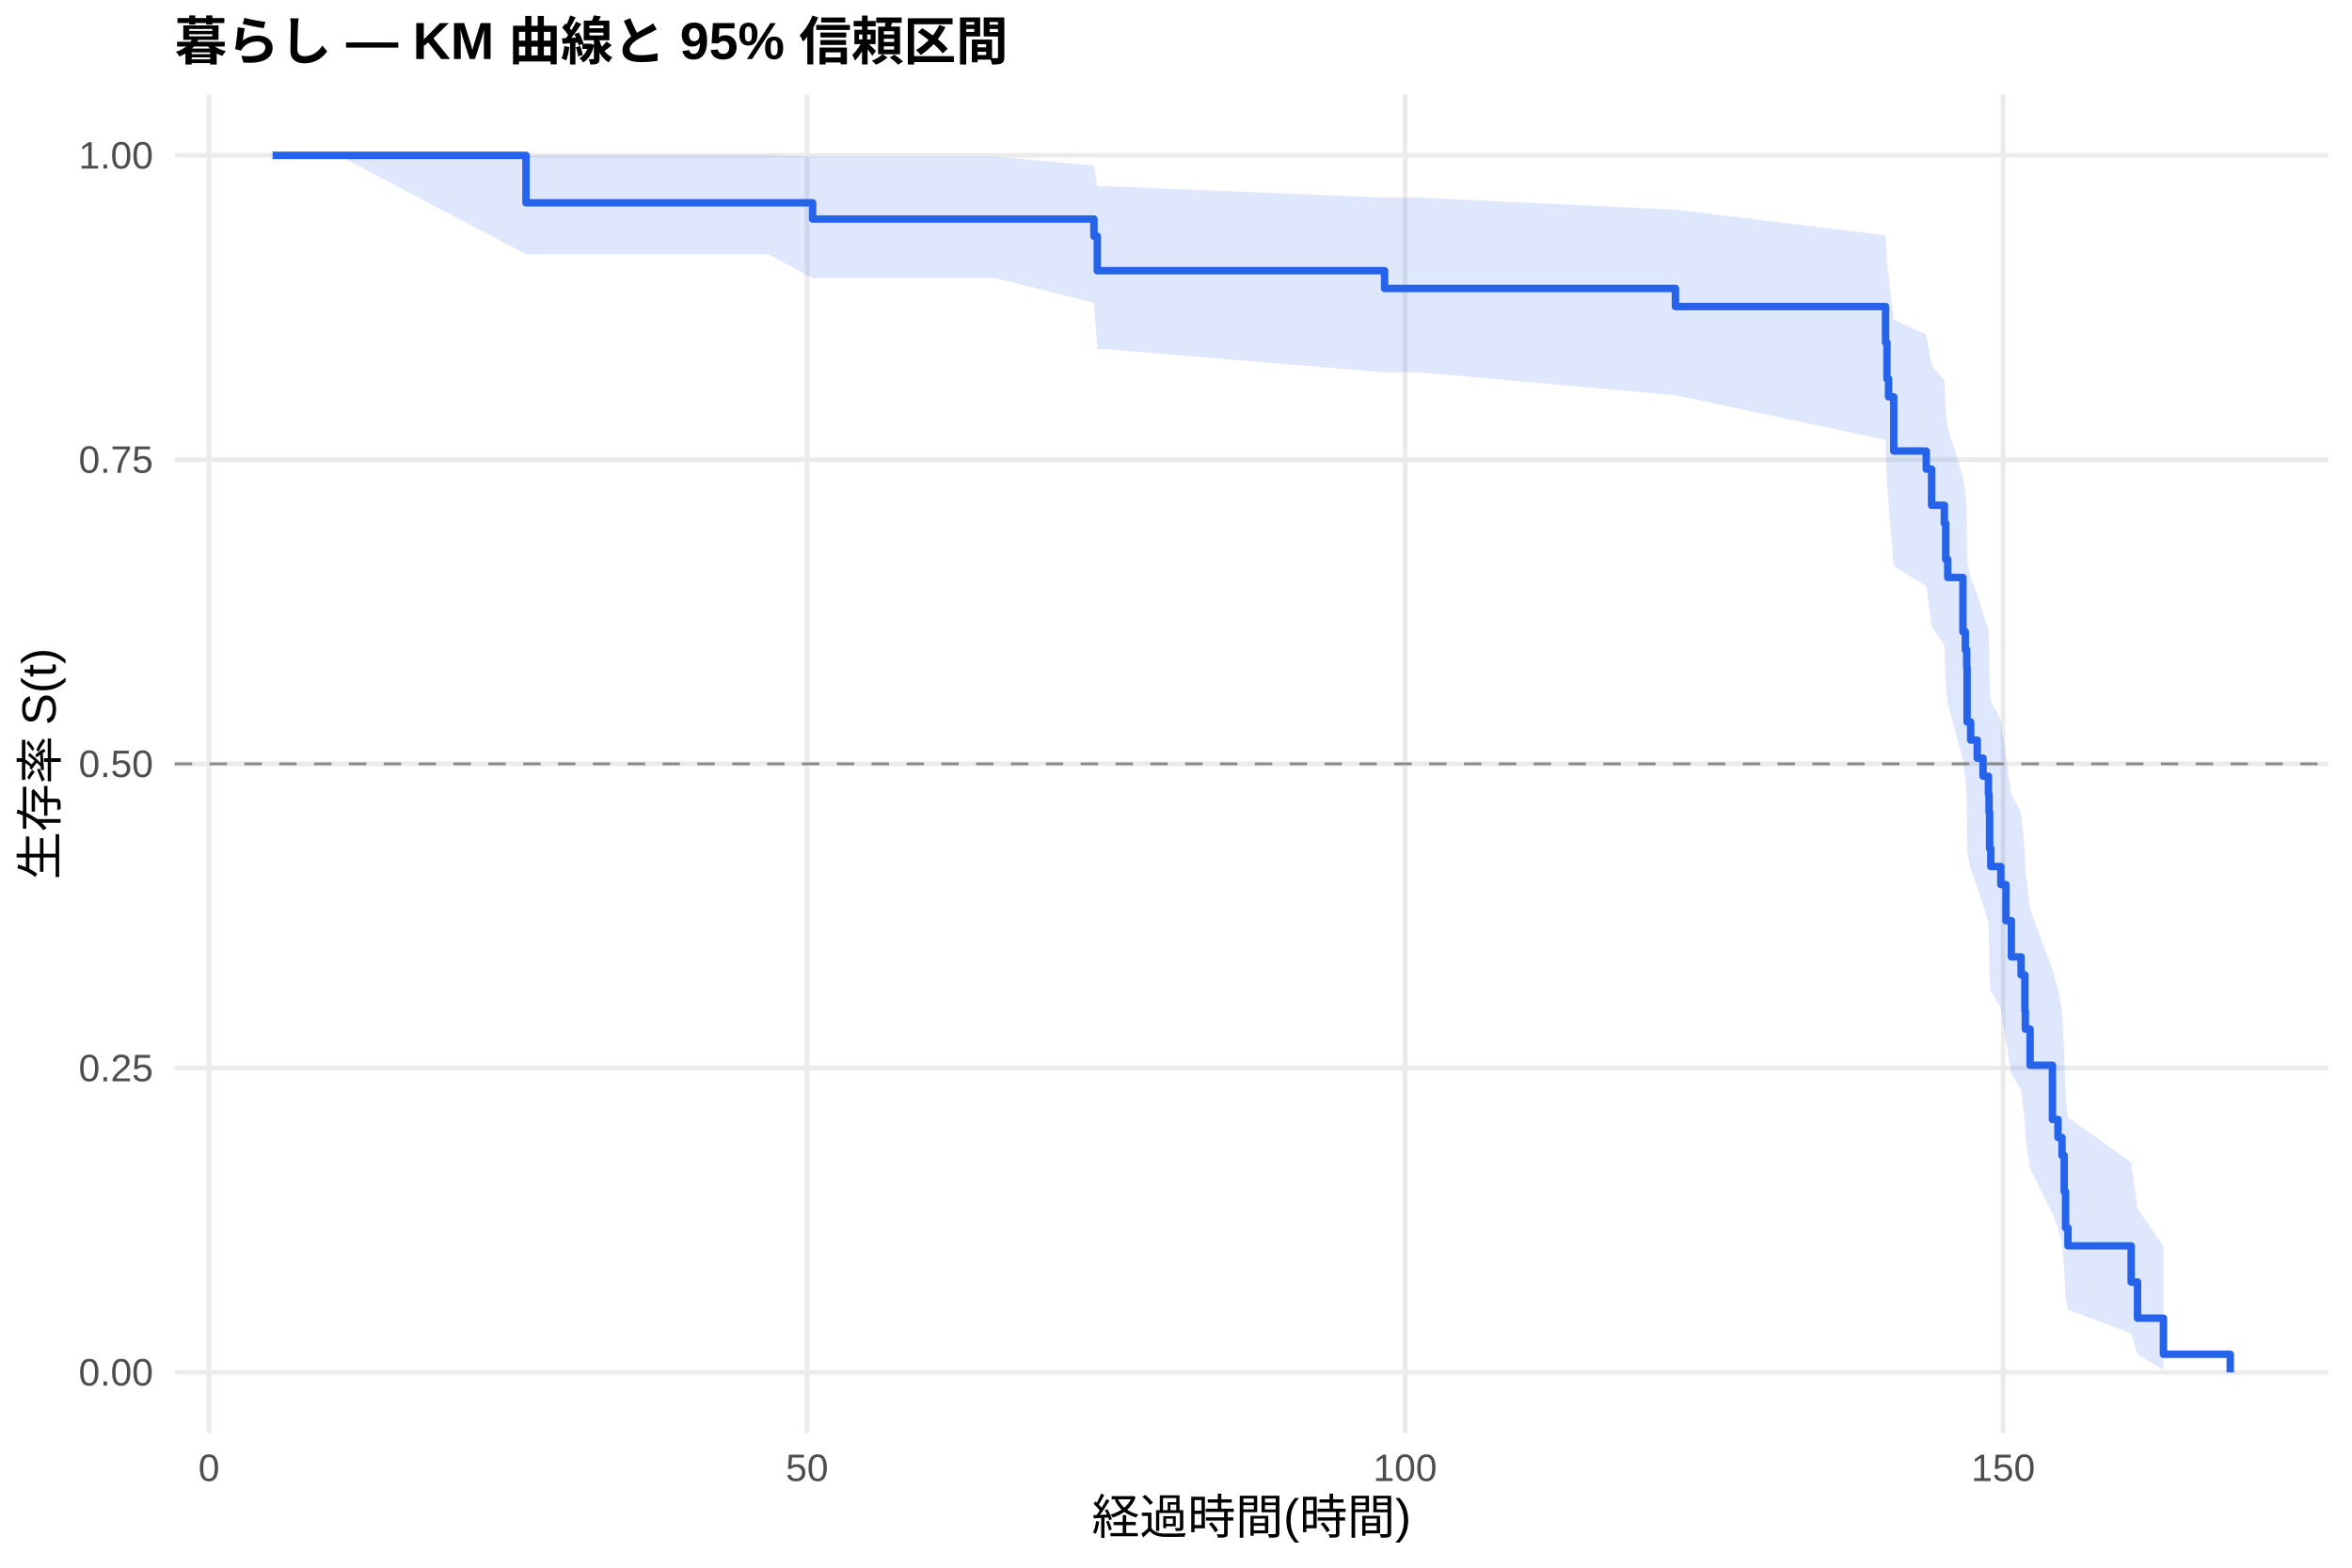
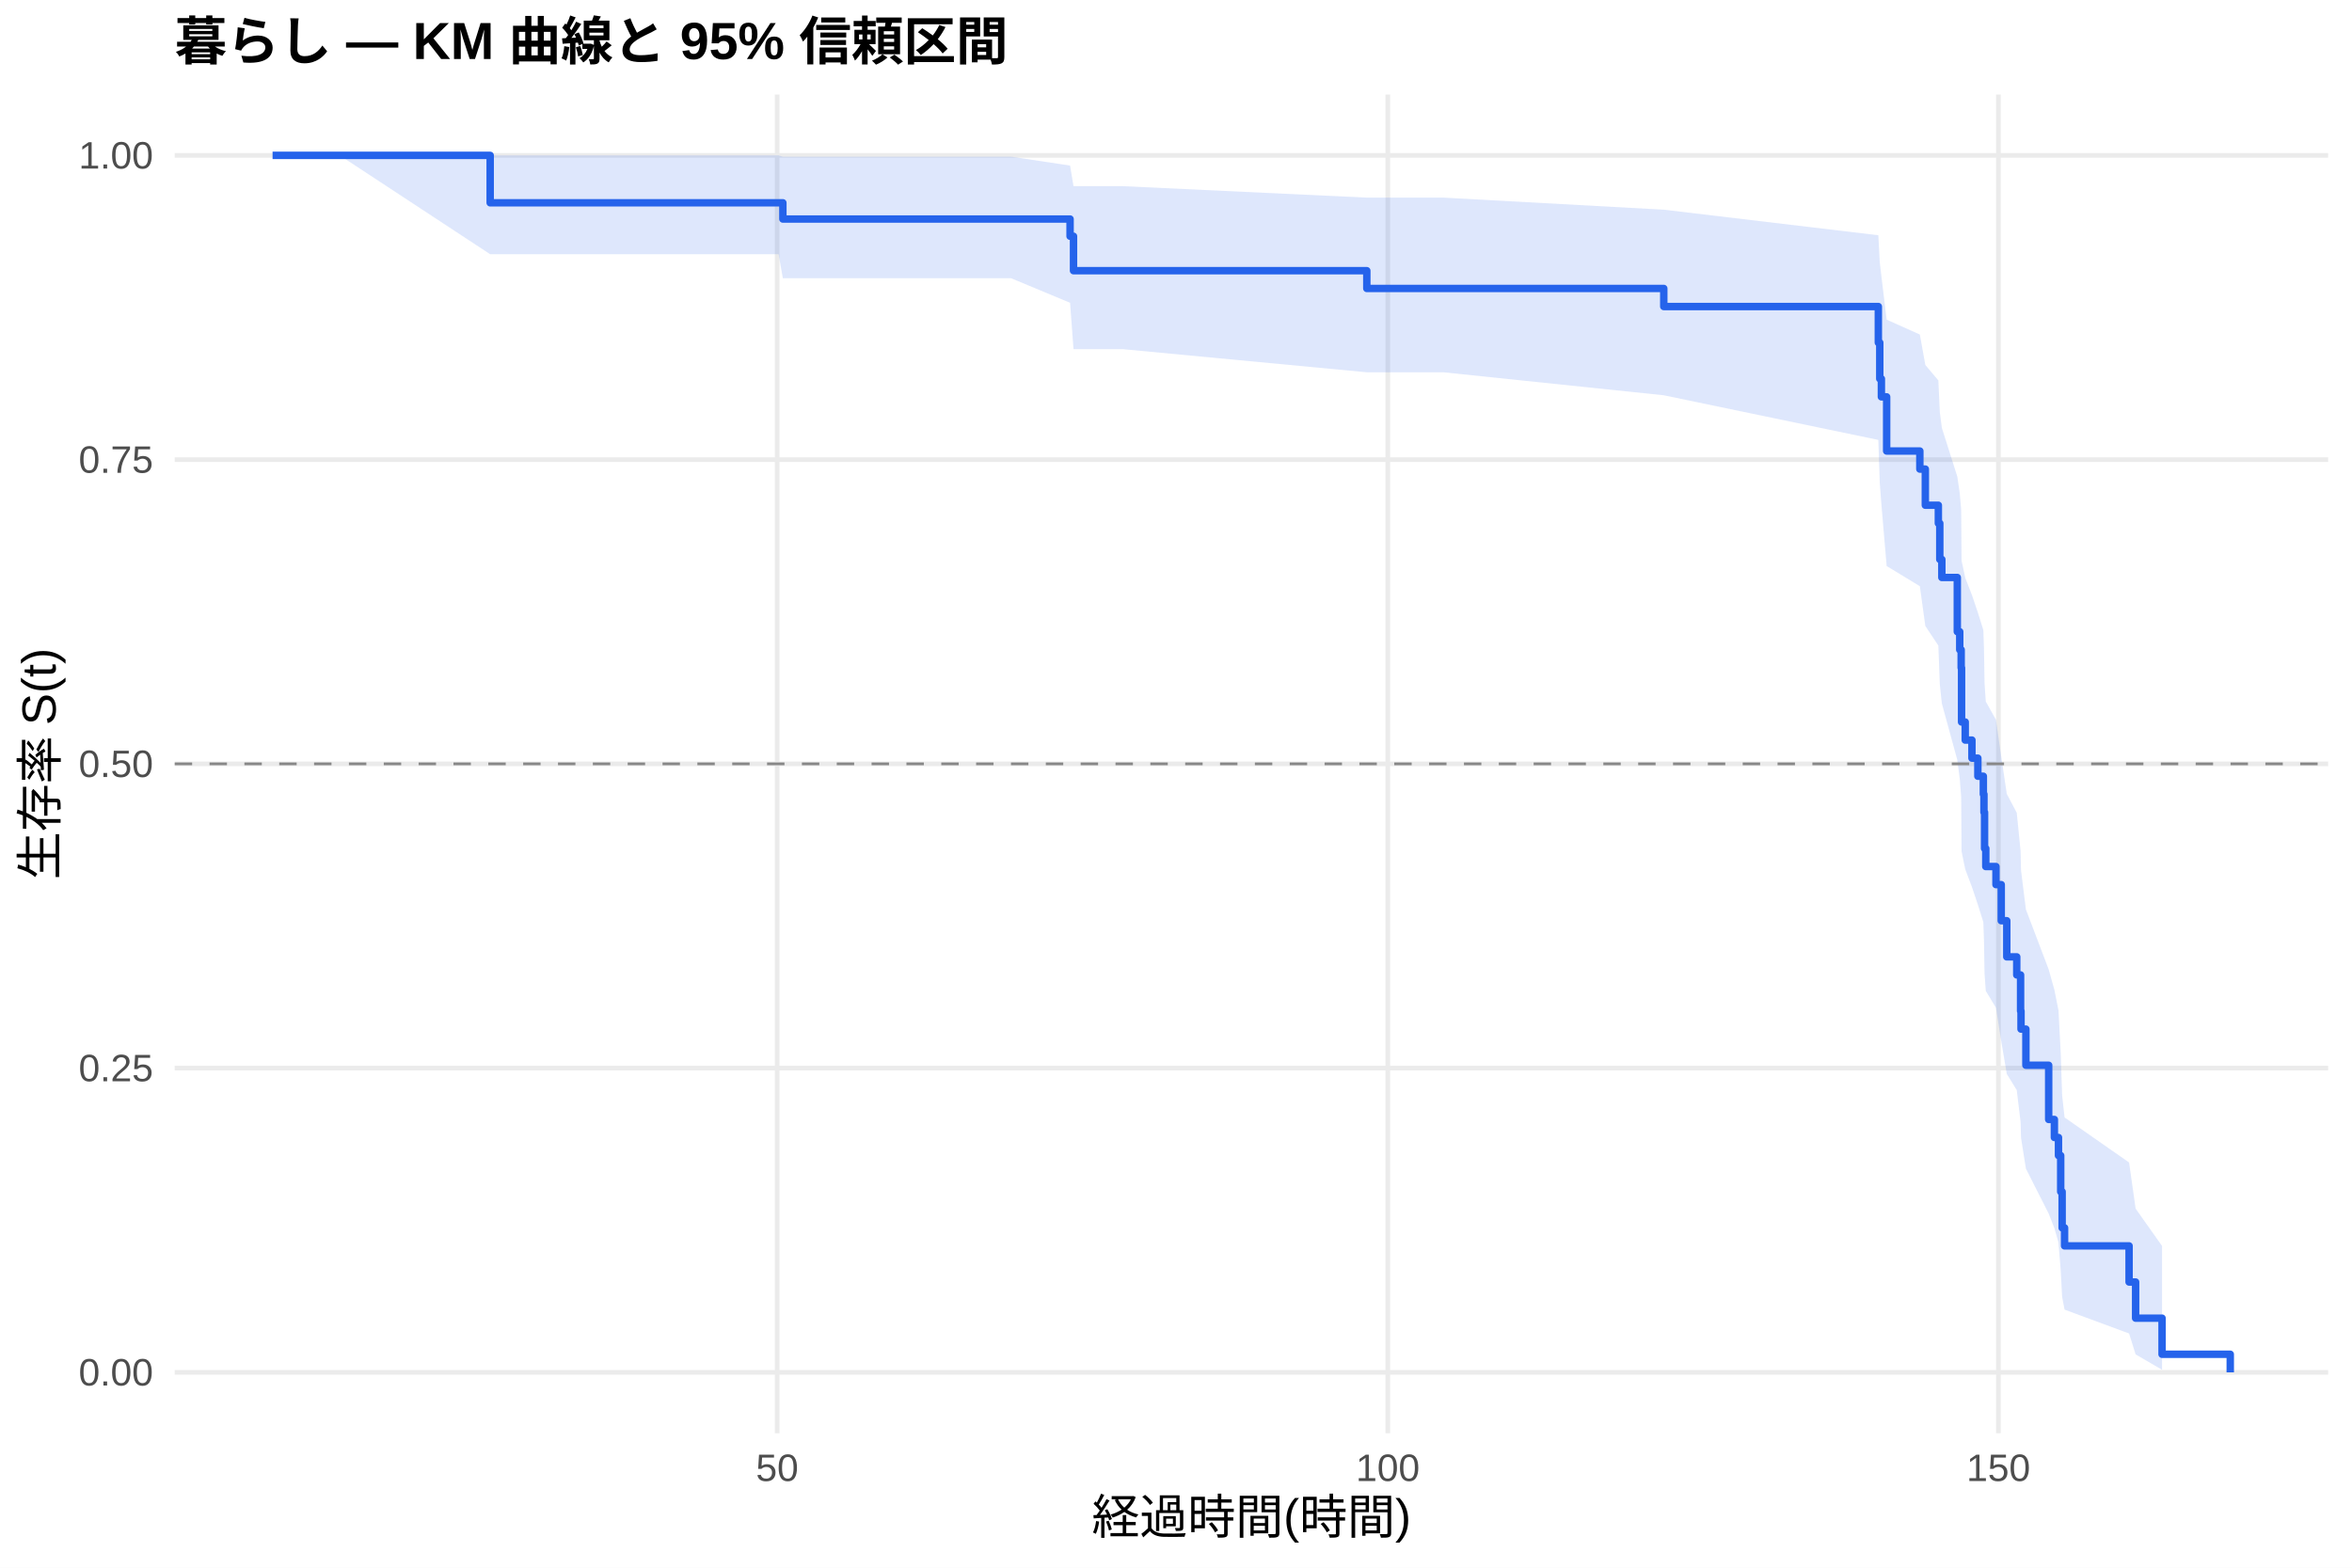
<svg xmlns="http://www.w3.org/2000/svg" width="540.00pt" height="360.00pt" viewBox="0 0 540.00 360.00">
  <g class="svglite">
    <defs>
      <style type="text/css">
    .svglite line, .svglite polyline, .svglite polygon, .svglite path, .svglite rect, .svglite circle {
      fill: none;
      stroke: #000000;
      stroke-linecap: round;
      stroke-linejoin: round;
      stroke-miterlimit: 10.00;
    }
    .svglite text {
      white-space: pre;
    }
    .svglite g.glyphgroup path {
      fill: inherit;
      stroke: none;
    }
  </style>
    </defs>
    <rect width="100%" height="100%" style="stroke: none; fill: #FFFFFF;" />
    <defs>
      <clipPath id="cpMC4wMHw1NDAuMDB8MC4wMHwzNjAuMDA=">
        <rect x="0.00" y="0.00" width="540.00" height="360.00" />
      </clipPath>
    </defs>
    <g clip-path="url(#cpMC4wMHw1NDAuMDB8MC4wMHwzNjAuMDA=)">
      <rect x="0" y="0.00" width="540.00" height="360.00" style="stroke-width: 1.07; stroke: none; fill: #FFFFFF;" />
    </g>
    <defs>
      <clipPath id="cpNDAuMTF8NTM0LjUyfDIxLjcxfDMyOS4xMg==">
        <rect x="40.11" y="21.71" width="494.41" height="307.41" />
      </clipPath>
    </defs>
    <g clip-path="url(#cpNDAuMTF8NTM0LjUyfDIxLjcxfDMyOS4xMg==)">
      <polyline points="40.11,315.14 534.52,315.14 " style="stroke-width: 1.07; stroke: #EBEBEB; stroke-linecap: butt;" />
      <polyline points="40.11,245.28 534.52,245.28 " style="stroke-width: 1.07; stroke: #EBEBEB; stroke-linecap: butt;" />
      <polyline points="40.11,175.41 534.52,175.41 " style="stroke-width: 1.07; stroke: #EBEBEB; stroke-linecap: butt;" />
      <polyline points="40.11,105.55 534.52,105.55 " style="stroke-width: 1.07; stroke: #EBEBEB; stroke-linecap: butt;" />
      <polyline points="40.11,35.68 534.52,35.68 " style="stroke-width: 1.07; stroke: #EBEBEB; stroke-linecap: butt;" />
-       <polyline points="47.98,329.12 47.98,21.71 " style="stroke-width: 1.07; stroke: #EBEBEB; stroke-linecap: butt;" />
-       <polyline points="185.29,329.12 185.29,21.71 " style="stroke-width: 1.07; stroke: #EBEBEB; stroke-linecap: butt;" />
-       <polyline points="322.60,329.12 322.60,21.71 " style="stroke-width: 1.07; stroke: #EBEBEB; stroke-linecap: butt;" />
-       <polyline points="459.91,329.12 459.91,21.71 " style="stroke-width: 1.07; stroke: #EBEBEB; stroke-linecap: butt;" />
-       <polygon points="62.58,35.68 77.69,35.68 120.76,35.68 123.27,35.68 176.37,35.68 186.57,35.98 189.09,35.98 205.16,35.98 228.64,35.98 251.16,38.02 251.93,42.75 253.77,42.75 317.89,45.38 325.85,45.38 384.67,48.15 432.91,54.02 433.23,60.22 433.60,63.43 434.79,73.40 442.25,76.82 443.48,83.81 446.41,87.36 446.73,94.58 447.19,98.25 450.67,109.44 451.22,113.24 451.54,117.07 451.63,128.73 452.45,132.68 453.96,136.65 455.29,140.66 456.53,144.69 456.67,148.75 456.80,156.96 457.08,161.11 459.37,165.29 460.56,173.74 461.79,182.31 464.03,186.64 464.90,195.41 465.00,199.85 466.09,208.84 471.22,222.62 472.50,227.31 473.42,232.04 473.92,241.68 474.24,251.56 474.79,256.61 489.30,266.95 490.76,277.54 496.71,286.12 496.71,314.55 490.76,311.02 489.30,306.22 474.79,300.74 474.24,297.82 473.92,291.72 473.42,285.32 472.50,282.03 471.22,278.69 466.09,268.36 465.00,261.26 464.90,257.65 464.03,250.32 461.79,246.61 460.56,239.08 459.37,231.42 457.08,227.55 456.80,223.65 456.67,215.75 456.53,211.76 455.29,207.74 453.96,203.69 452.45,199.61 451.63,195.50 451.54,183.00 451.22,178.77 450.67,174.51 447.19,161.53 446.73,157.14 446.41,148.25 443.48,143.75 442.25,134.61 434.79,129.98 433.60,115.78 433.23,110.93 432.91,101.02 384.67,90.77 325.85,85.49 317.89,85.49 253.77,80.18 251.93,80.18 251.16,69.53 228.64,63.89 205.16,63.89 189.09,63.89 186.57,63.89 176.37,58.38 123.27,58.38 120.76,58.38 77.69,35.68 62.58,35.68 " style="stroke-width: 0.00; stroke: none; stroke-linecap: butt; fill: #2563EB; fill-opacity: 0.15;" />
-       <polyline points="62.58,35.68 77.69,35.68 120.76,35.68 123.27,35.68 176.37,35.68 186.57,35.98 189.09,35.98 205.16,35.98 228.64,35.98 251.16,38.02 251.93,42.75 253.77,42.75 317.89,45.38 325.85,45.38 384.67,48.15 432.91,54.02 433.23,60.22 433.60,63.43 434.79,73.40 442.25,76.82 443.48,83.81 446.41,87.36 446.73,94.58 447.19,98.25 450.67,109.44 451.22,113.24 451.54,117.07 451.63,128.73 452.45,132.68 453.96,136.65 455.29,140.66 456.53,144.69 456.67,148.75 456.80,156.96 457.08,161.11 459.37,165.29 460.56,173.74 461.79,182.31 464.03,186.64 464.90,195.41 465.00,199.85 466.09,208.84 471.22,222.62 472.50,227.31 473.42,232.04 473.92,241.68 474.24,251.56 474.79,256.61 489.30,266.95 490.76,277.54 496.71,286.12 " style="stroke-width: 1.07; stroke: none; stroke-linecap: butt;" />
-       <polyline points="496.71,314.55 490.76,311.02 489.30,306.22 474.79,300.74 474.24,297.82 473.92,291.72 473.42,285.32 472.50,282.03 471.22,278.69 466.09,268.36 465.00,261.26 464.90,257.65 464.03,250.32 461.79,246.61 460.56,239.08 459.37,231.42 457.08,227.55 456.80,223.65 456.67,215.75 456.53,211.76 455.29,207.74 453.96,203.69 452.45,199.61 451.63,195.50 451.54,183.00 451.22,178.77 450.67,174.51 447.19,161.53 446.73,157.14 446.41,148.25 443.48,143.75 442.25,134.61 434.79,129.98 433.60,115.78 433.23,110.93 432.91,101.02 384.67,90.77 325.85,85.49 317.89,85.49 253.77,80.18 251.93,80.18 251.16,69.53 228.64,63.89 205.16,63.89 189.09,63.89 186.57,63.89 176.37,58.38 123.27,58.38 120.76,58.38 77.69,35.68 62.58,35.68 " style="stroke-width: 1.07; stroke: none; stroke-linecap: butt;" />
-       <polyline points="62.58,35.68 77.69,35.68 77.69,35.68 120.76,35.68 120.76,46.57 123.27,46.57 123.27,46.57 176.37,46.57 176.37,46.57 186.57,46.57 186.57,50.30 189.09,50.30 189.09,50.30 205.16,50.30 205.16,50.30 228.64,50.30 228.64,50.30 251.16,50.30 251.16,54.25 251.93,54.25 251.93,62.16 253.77,62.16 253.77,62.16 317.89,62.16 317.89,66.24 325.85,66.24 325.85,66.24 384.67,66.24 384.67,70.39 432.91,70.39 432.91,78.68 433.23,78.68 433.23,86.98 433.60,86.98 433.60,91.13 434.79,91.13 434.79,103.57 442.25,103.57 442.25,107.72 443.48,107.72 443.48,116.02 446.41,116.02 446.41,120.17 446.73,120.17 446.73,128.46 447.19,128.46 447.19,132.61 450.67,132.61 450.67,145.06 451.22,145.06 451.22,149.21 451.54,149.21 451.54,153.36 451.63,153.36 451.63,165.80 452.45,165.80 452.45,169.95 453.96,169.95 453.96,174.10 455.29,174.10 455.29,178.25 456.53,178.25 456.53,182.39 456.67,182.39 456.67,186.54 456.80,186.54 456.80,194.84 457.08,194.84 457.08,198.99 459.37,198.99 459.37,203.14 460.56,203.14 460.56,211.43 461.79,211.43 461.79,219.73 464.03,219.73 464.03,223.88 464.90,223.88 464.90,232.17 465.00,232.17 465.00,236.32 466.09,236.32 466.09,244.62 471.22,244.62 471.22,257.07 472.50,257.07 472.50,261.21 473.42,261.21 473.42,265.36 473.92,265.36 473.92,273.66 474.24,273.66 474.24,281.96 474.79,281.96 474.79,286.10 489.30,286.10 489.30,294.40 490.76,294.40 490.76,302.70 496.71,302.70 496.71,310.99 512.05,310.99 512.05,315.14 " style="stroke-width: 1.71; stroke: #2563EB; stroke-linecap: butt;" />
+       <polyline points="178.43,329.12 178.43,21.71 " style="stroke-width: 1.07; stroke: #EBEBEB; stroke-linecap: butt;" />
+       <polyline points="318.63,329.12 318.63,21.71 " style="stroke-width: 1.07; stroke: #EBEBEB; stroke-linecap: butt;" />
+       <polyline points="458.82,329.12 458.82,21.71 " style="stroke-width: 1.07; stroke: #EBEBEB; stroke-linecap: butt;" />
+       <polygon points="62.58,35.68 78.00,35.68 112.54,35.68 124.55,35.68 178.76,35.68 179.74,35.98 191.75,35.98 208.15,35.98 232.13,35.98 245.68,38.02 246.47,42.75 257.78,42.75 313.81,45.38 331.38,45.38 381.99,48.15 431.25,54.02 431.58,60.22 431.95,63.43 433.16,73.40 440.78,76.82 442.04,83.81 445.03,87.36 445.36,94.58 445.83,98.25 449.38,109.44 449.94,113.24 450.27,117.07 450.36,128.73 451.20,132.68 452.74,136.65 454.10,140.66 455.36,144.69 455.50,148.75 455.64,156.96 455.92,161.11 458.26,165.29 459.47,173.74 460.74,182.31 463.03,186.64 463.91,195.41 464.01,199.85 465.13,208.84 470.36,222.62 471.67,227.31 472.61,232.04 473.12,241.68 473.45,251.56 474.01,256.61 488.82,266.95 490.32,277.54 496.39,286.12 496.39,314.55 490.32,311.02 488.82,306.22 474.01,300.74 473.45,297.82 473.12,291.72 472.61,285.32 471.67,282.03 470.36,278.69 465.13,268.36 464.01,261.26 463.91,257.65 463.03,250.32 460.74,246.61 459.47,239.08 458.26,231.42 455.92,227.55 455.64,223.65 455.50,215.75 455.36,211.76 454.10,207.74 452.74,203.69 451.20,199.61 450.36,195.50 450.27,183.00 449.94,178.77 449.38,174.51 445.83,161.53 445.36,157.14 445.03,148.25 442.04,143.75 440.78,134.61 433.16,129.98 431.95,115.78 431.58,110.93 431.25,101.02 381.99,90.77 331.38,85.49 313.81,85.49 257.78,80.18 246.47,80.18 245.68,69.53 232.13,63.89 208.15,63.89 191.75,63.89 179.74,63.89 178.76,58.38 124.55,58.38 112.54,58.38 78.00,35.68 62.58,35.68 " style="stroke-width: 0.00; stroke: none; stroke-linecap: butt; fill: #2563EB; fill-opacity: 0.15;" />
+       <polyline points="62.58,35.68 78.00,35.68 112.54,35.68 124.55,35.68 178.76,35.68 179.74,35.98 191.75,35.98 208.15,35.98 232.13,35.98 245.68,38.02 246.47,42.75 257.78,42.75 313.81,45.38 331.38,45.38 381.99,48.15 431.25,54.02 431.58,60.22 431.95,63.43 433.16,73.40 440.78,76.82 442.04,83.81 445.03,87.36 445.36,94.58 445.83,98.25 449.38,109.44 449.94,113.24 450.27,117.07 450.36,128.73 451.20,132.68 452.74,136.65 454.10,140.66 455.36,144.69 455.50,148.75 455.64,156.96 455.92,161.11 458.26,165.29 459.47,173.74 460.74,182.31 463.03,186.64 463.91,195.41 464.01,199.85 465.13,208.84 470.36,222.62 471.67,227.31 472.61,232.04 473.12,241.68 473.45,251.56 474.01,256.61 488.82,266.95 490.32,277.54 496.39,286.12 " style="stroke-width: 1.07; stroke: none; stroke-linecap: butt;" />
+       <polyline points="496.39,314.55 490.32,311.02 488.82,306.22 474.01,300.74 473.45,297.82 473.12,291.72 472.61,285.32 471.67,282.03 470.36,278.69 465.13,268.36 464.01,261.26 463.91,257.65 463.03,250.32 460.74,246.61 459.47,239.08 458.26,231.42 455.92,227.55 455.64,223.65 455.50,215.75 455.36,211.76 454.10,207.74 452.74,203.69 451.20,199.61 450.36,195.50 450.27,183.00 449.94,178.77 449.38,174.51 445.83,161.53 445.36,157.14 445.03,148.25 442.04,143.75 440.78,134.61 433.16,129.98 431.95,115.78 431.58,110.93 431.25,101.02 381.99,90.77 331.38,85.49 313.81,85.49 257.78,80.18 246.47,80.18 245.68,69.53 232.13,63.89 208.15,63.89 191.75,63.89 179.74,63.89 178.76,58.38 124.55,58.38 112.54,58.38 78.00,35.68 62.58,35.68 " style="stroke-width: 1.07; stroke: none; stroke-linecap: butt;" />
+       <polyline points="62.58,35.68 78.00,35.68 78.00,35.68 112.54,35.68 112.54,46.57 124.55,46.57 124.55,46.57 178.76,46.57 178.76,46.57 179.74,46.57 179.74,50.30 191.75,50.30 191.75,50.30 208.15,50.30 208.15,50.30 232.13,50.30 232.13,50.30 245.68,50.30 245.68,54.25 246.47,54.25 246.47,62.16 257.78,62.16 257.78,62.16 313.81,62.16 313.81,66.24 331.38,66.24 331.38,66.24 381.99,66.24 381.99,70.39 431.25,70.39 431.25,78.68 431.58,78.68 431.58,86.98 431.95,86.98 431.95,91.13 433.16,91.13 433.16,103.57 440.78,103.57 440.78,107.72 442.04,107.72 442.04,116.02 445.03,116.02 445.03,120.17 445.36,120.17 445.36,128.46 445.83,128.46 445.83,132.61 449.38,132.61 449.38,145.06 449.94,145.06 449.94,149.21 450.27,149.21 450.27,153.36 450.36,153.36 450.36,165.80 451.20,165.80 451.20,169.95 452.74,169.95 452.74,174.10 454.10,174.10 454.10,178.25 455.36,178.25 455.36,182.39 455.50,182.39 455.50,186.54 455.64,186.54 455.64,194.84 455.92,194.84 455.92,198.99 458.26,198.99 458.26,203.14 459.47,203.14 459.47,211.43 460.74,211.43 460.74,219.73 463.03,219.73 463.03,223.88 463.91,223.88 463.91,232.17 464.01,232.17 464.01,236.32 465.13,236.32 465.13,244.62 470.36,244.62 470.36,257.07 471.67,257.07 471.67,261.21 472.61,261.21 472.61,265.36 473.12,265.36 473.12,273.66 473.45,273.66 473.45,281.96 474.01,281.96 474.01,286.10 488.82,286.10 488.82,294.40 490.32,294.40 490.32,302.70 496.39,302.70 496.39,310.99 512.05,310.99 512.05,315.14 " style="stroke-width: 1.71; stroke: #2563EB; stroke-linecap: butt;" />
      <line x1="40.11" y1="175.41" x2="534.52" y2="175.41" style="stroke-width: 0.64; stroke: #888888; stroke-dasharray: 4.00,4.00; stroke-linecap: butt;" />
    </g>
    <g clip-path="url(#cpMC4wMHw1NDAuMDB8MC4wMHwzNjAuMDA=)">
      <text x="35.18" y="318.17" text-anchor="end" style="font-size: 8.80px;fill: #4D4D4D; font-family: &quot;Liberation Sans&quot;;" textLength="17.11px" lengthAdjust="spacingAndGlyphs">0.00</text>
      <text x="35.18" y="248.30" text-anchor="end" style="font-size: 8.80px;fill: #4D4D4D; font-family: &quot;Liberation Sans&quot;;" textLength="17.11px" lengthAdjust="spacingAndGlyphs">0.25</text>
      <text x="35.18" y="178.44" text-anchor="end" style="font-size: 8.80px;fill: #4D4D4D; font-family: &quot;Liberation Sans&quot;;" textLength="17.11px" lengthAdjust="spacingAndGlyphs">0.50</text>
      <text x="35.18" y="108.57" text-anchor="end" style="font-size: 8.80px;fill: #4D4D4D; font-family: &quot;Liberation Sans&quot;;" textLength="17.11px" lengthAdjust="spacingAndGlyphs">0.75</text>
      <text x="35.18" y="38.71" text-anchor="end" style="font-size: 8.80px;fill: #4D4D4D; font-family: &quot;Liberation Sans&quot;;" textLength="17.11px" lengthAdjust="spacingAndGlyphs">1.00</text>
-       <text x="47.98" y="340.10" text-anchor="middle" style="font-size: 8.80px;fill: #4D4D4D; font-family: &quot;Liberation Sans&quot;;" textLength="4.89px" lengthAdjust="spacingAndGlyphs">0</text>
-       <text x="185.29" y="340.10" text-anchor="middle" style="font-size: 8.80px;fill: #4D4D4D; font-family: &quot;Liberation Sans&quot;;" textLength="9.78px" lengthAdjust="spacingAndGlyphs">50</text>
-       <text x="322.60" y="340.10" text-anchor="middle" style="font-size: 8.80px;fill: #4D4D4D; font-family: &quot;Liberation Sans&quot;;" textLength="14.67px" lengthAdjust="spacingAndGlyphs">100</text>
-       <text x="459.91" y="340.10" text-anchor="middle" style="font-size: 8.80px;fill: #4D4D4D; font-family: &quot;Liberation Sans&quot;;" textLength="14.67px" lengthAdjust="spacingAndGlyphs">150</text>
+       <text x="178.43" y="340.10" text-anchor="middle" style="font-size: 8.80px;fill: #4D4D4D; font-family: &quot;Liberation Sans&quot;;" textLength="9.78px" lengthAdjust="spacingAndGlyphs">50</text>
+       <text x="318.63" y="340.10" text-anchor="middle" style="font-size: 8.80px;fill: #4D4D4D; font-family: &quot;Liberation Sans&quot;;" textLength="14.67px" lengthAdjust="spacingAndGlyphs">100</text>
+       <text x="458.82" y="340.10" text-anchor="middle" style="font-size: 8.80px;fill: #4D4D4D; font-family: &quot;Liberation Sans&quot;;" textLength="14.67px" lengthAdjust="spacingAndGlyphs">150</text>
      <text x="287.32" y="352.24" text-anchor="middle" style="font-size: 11.00px; font-family: &quot;Liberation Sans&quot;;" textLength="73.31px" lengthAdjust="spacingAndGlyphs">経過時間(時間)</text>
      <text transform="translate(13.05,175.41) rotate(-90)" text-anchor="middle" style="font-size: 11.00px; font-family: &quot;Liberation Sans&quot;;" textLength="53.78px" lengthAdjust="spacingAndGlyphs">生存率 S(t)</text>
      <text x="40.11" y="13.74" style="font-size: 12.00px; font-weight: bold; font-family: &quot;Liberation Sans&quot;;" textLength="191.33px" lengthAdjust="spacingAndGlyphs">暮らし — KM 曲線と 95% 信頼区間</text>
    </g>
  </g>
</svg>
